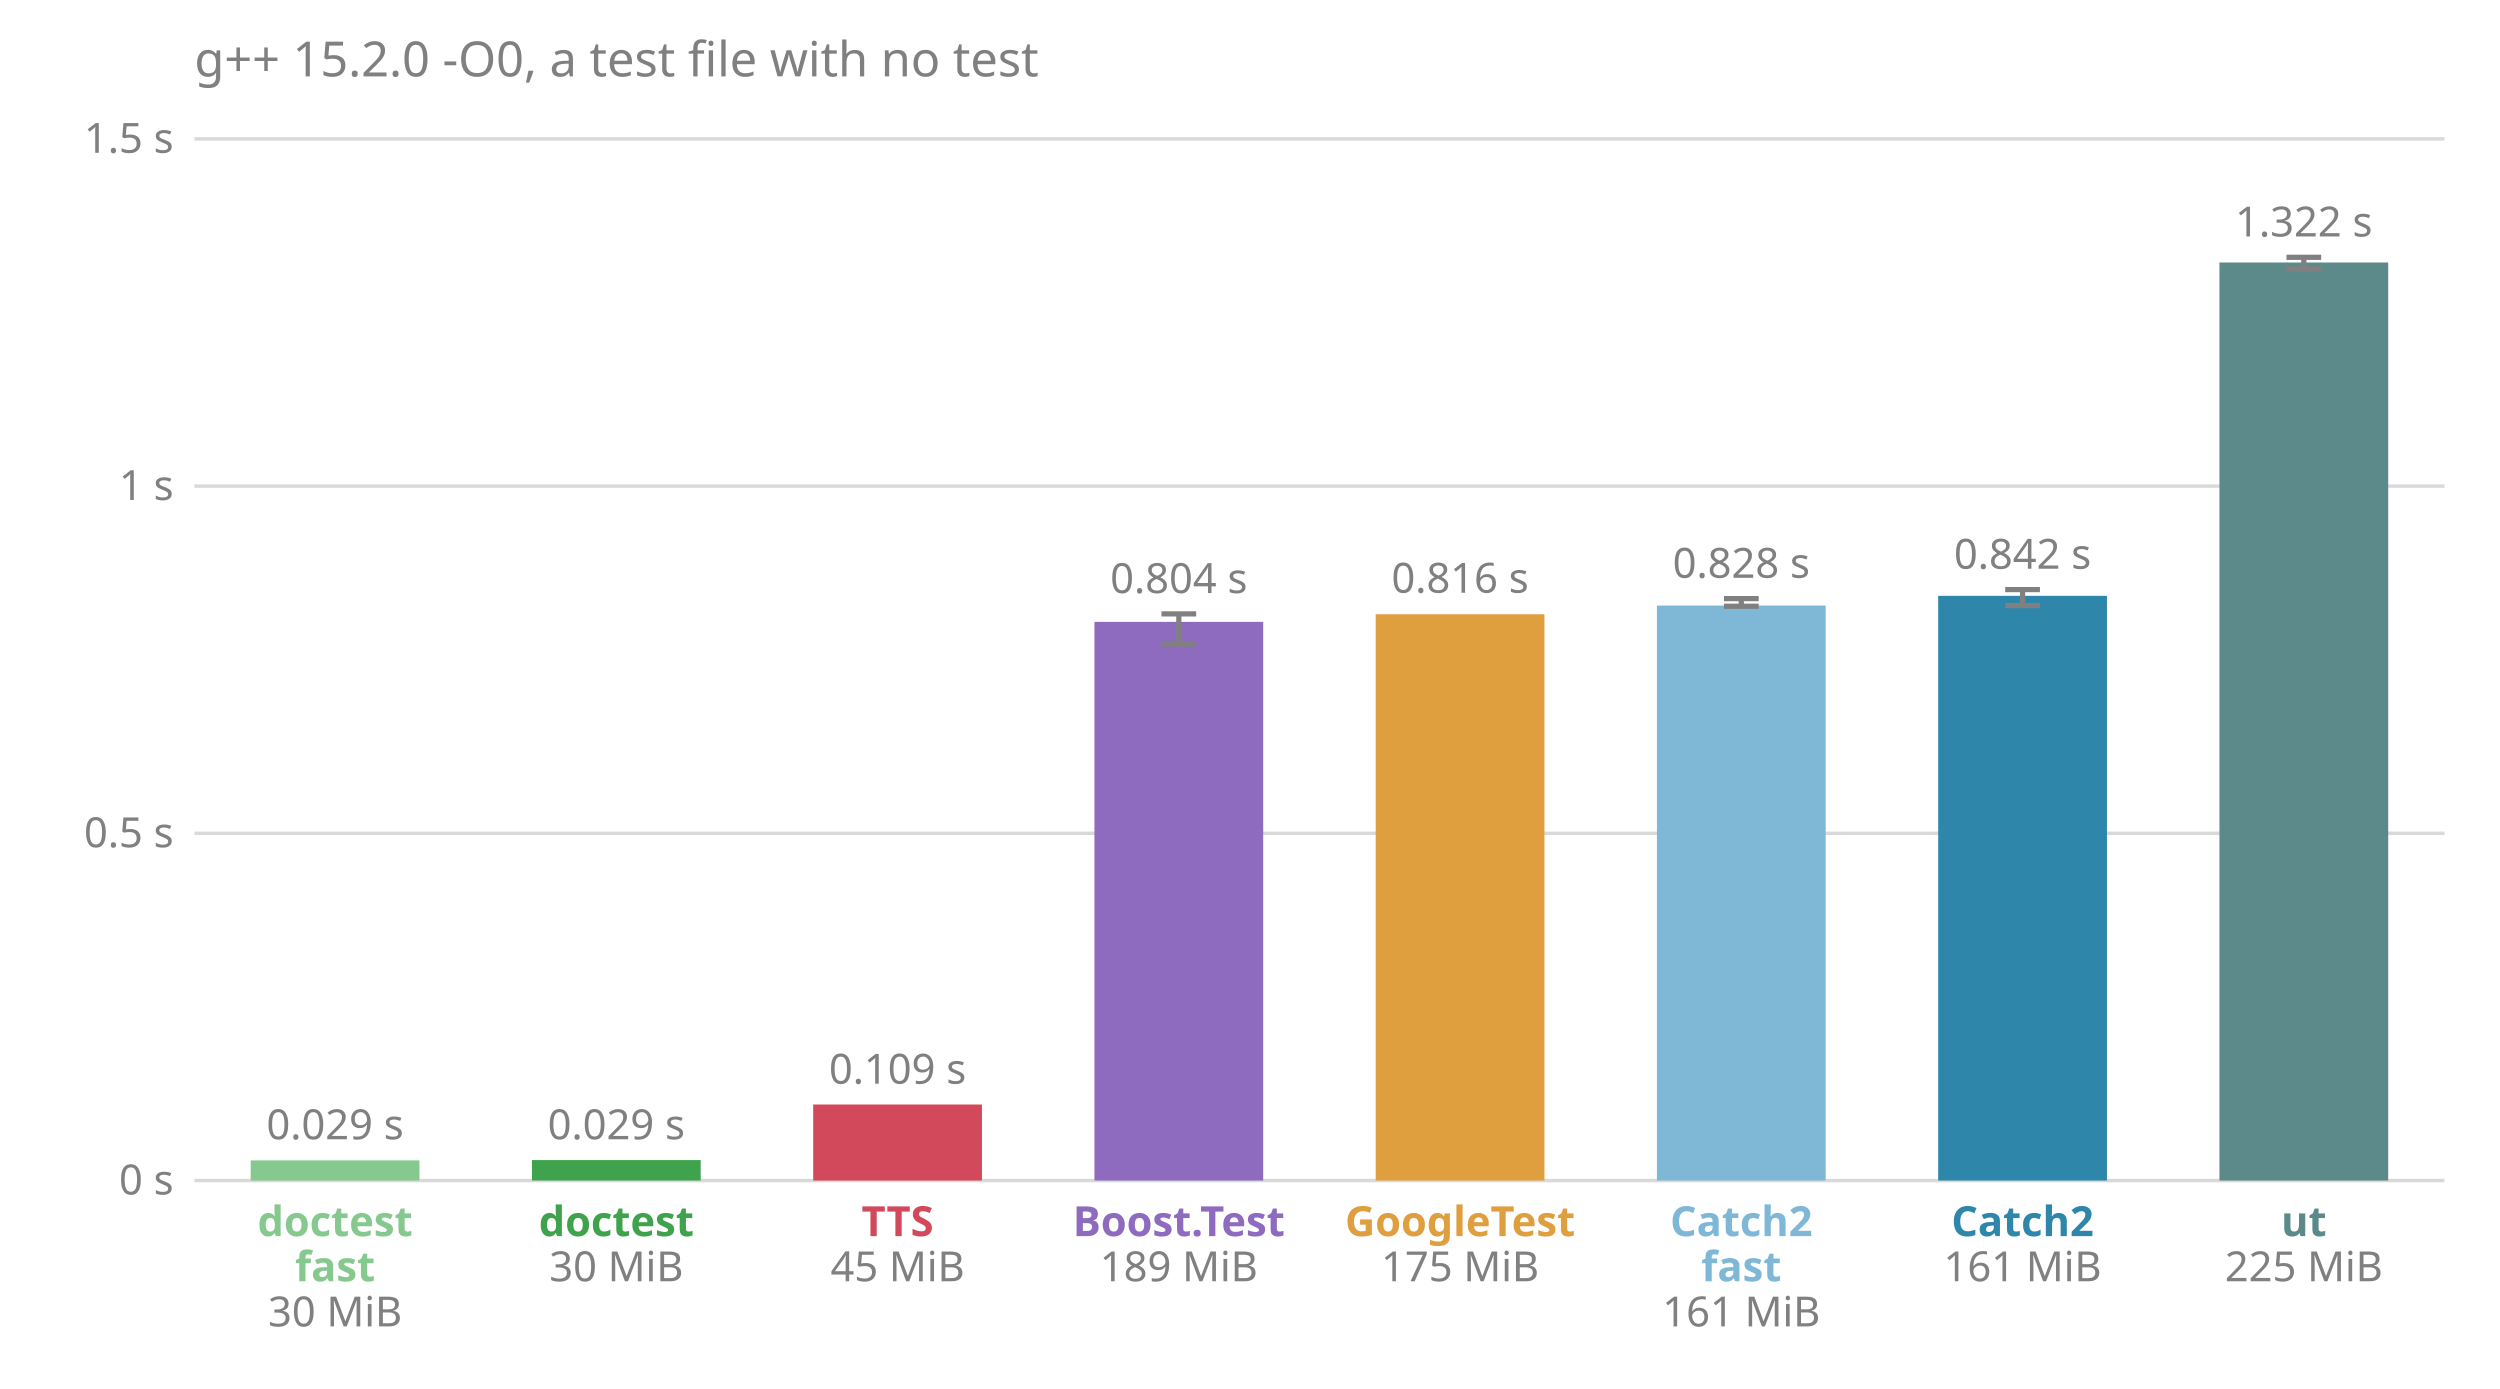
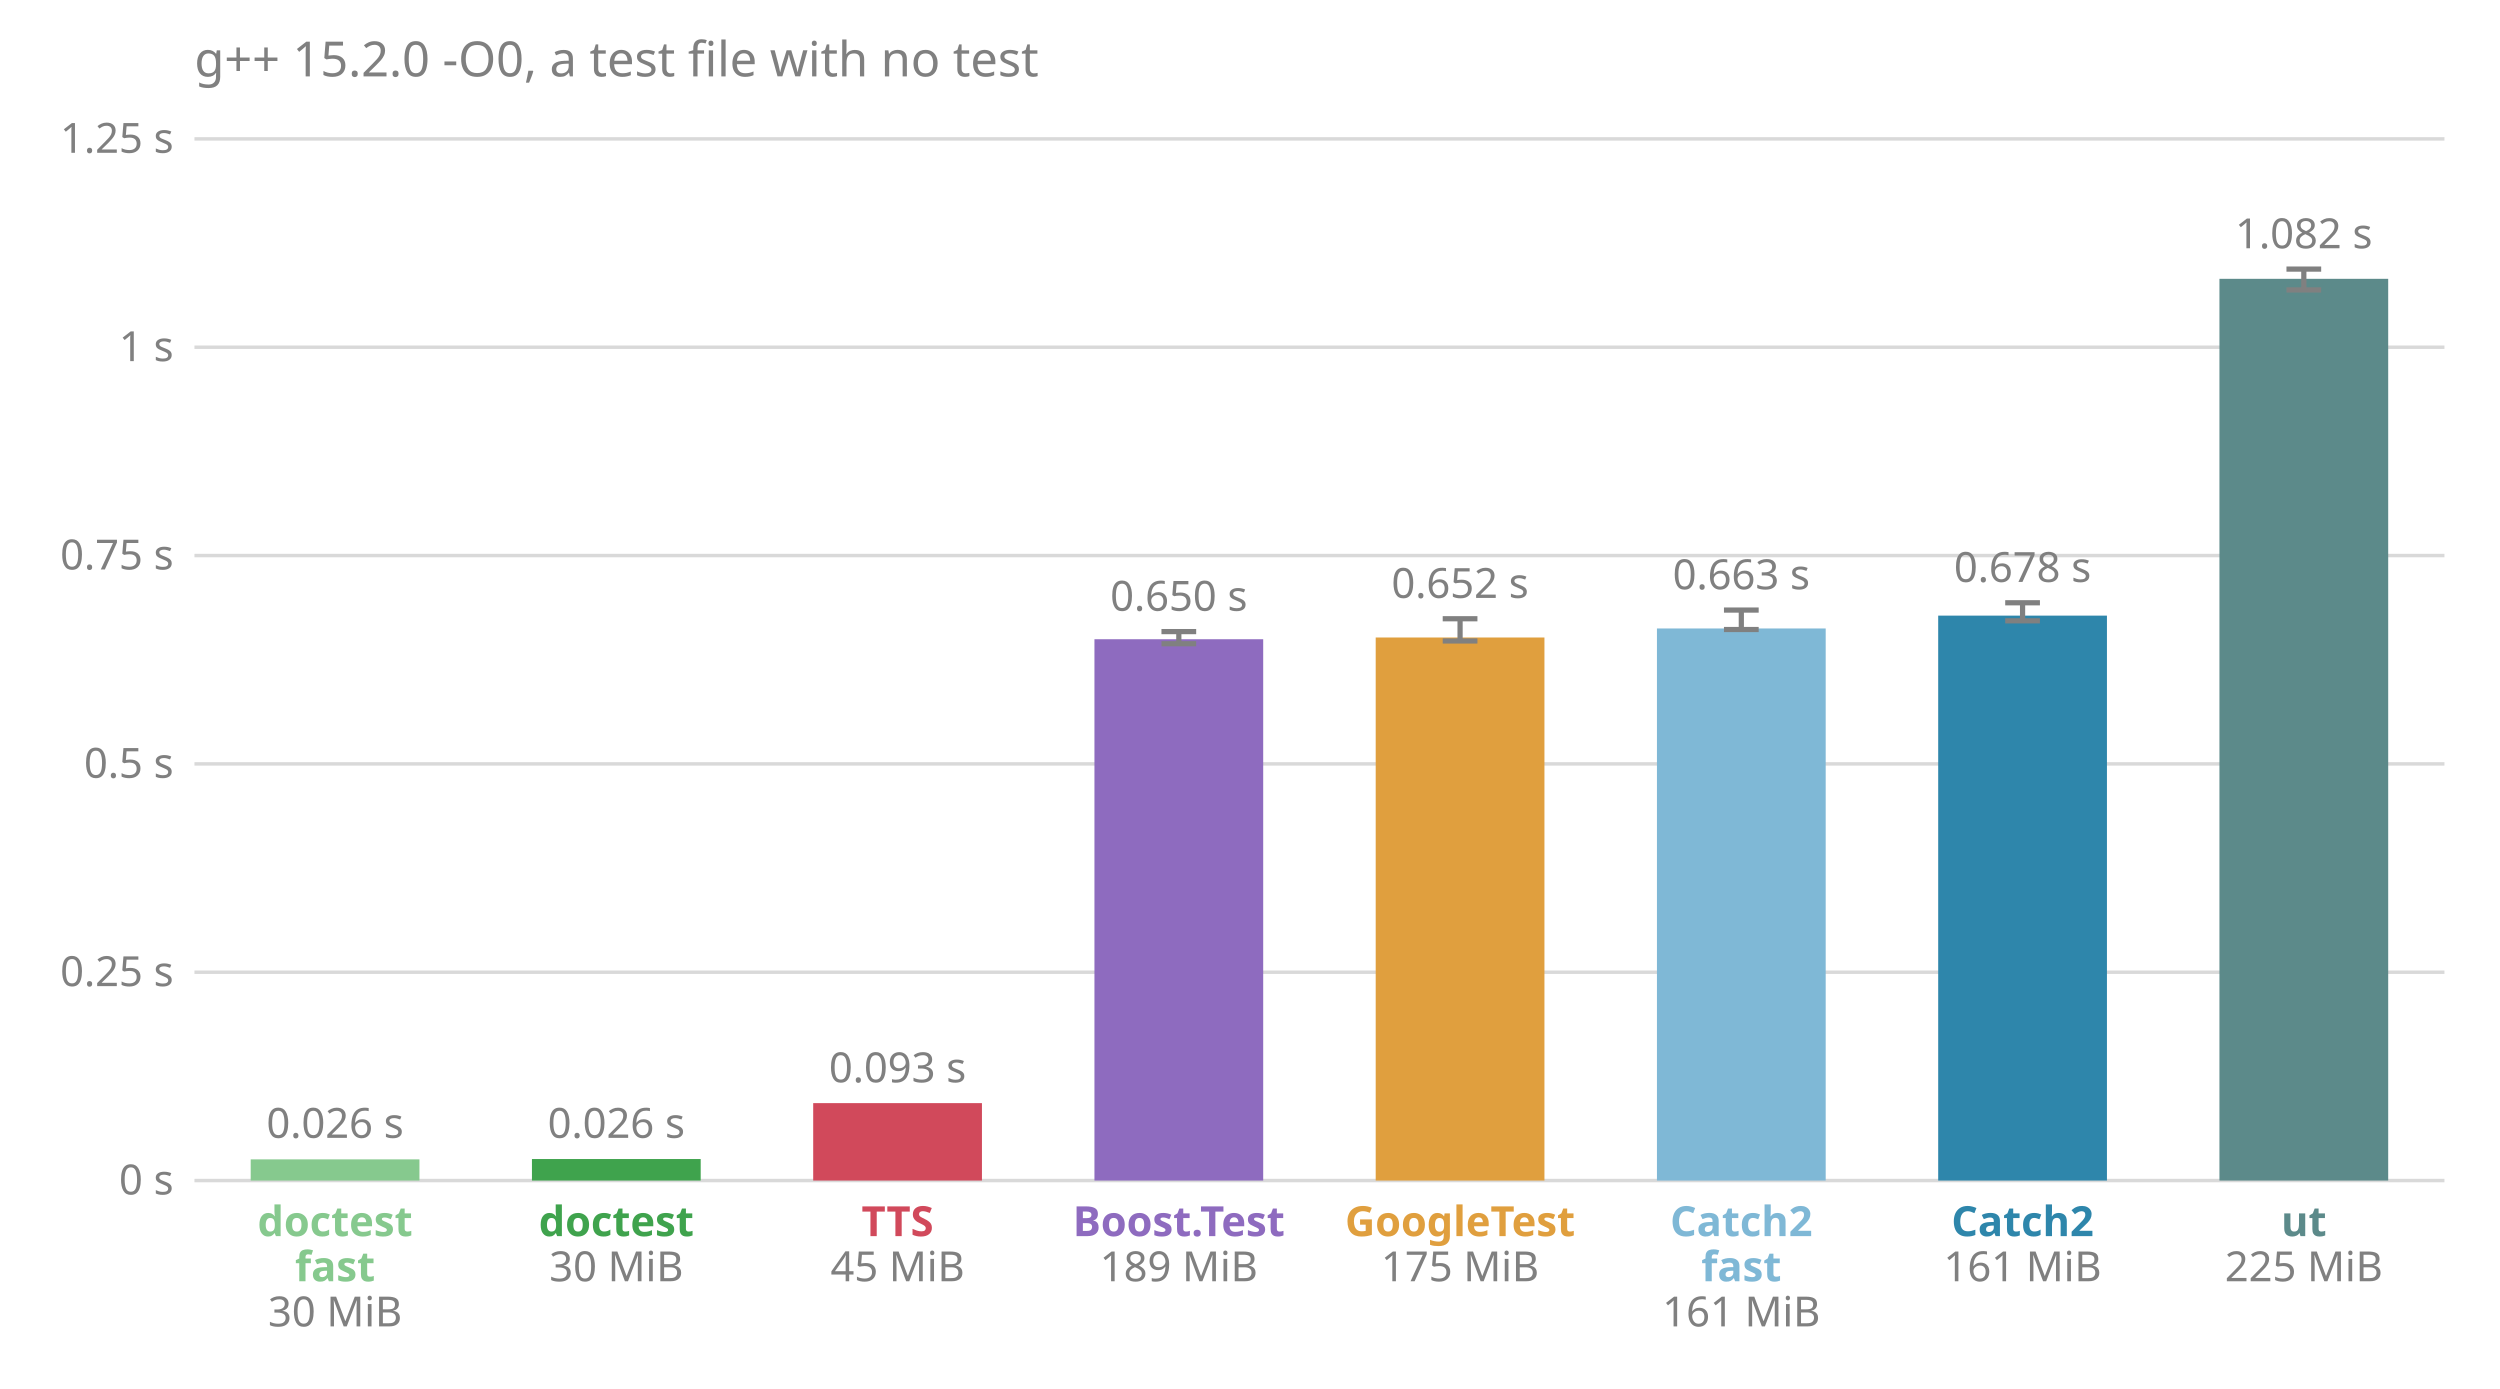
<svg xmlns="http://www.w3.org/2000/svg" viewBox="0 0 720 400" font-family="sans-serif" font-size="12">
  <text x="56.0" y="22.0" fill="#808080" font-size="14">g++ 15.2.0 -O0, a test file with no test</text>
  <line x1="56.0" x2="704.0" y1="340.0" y2="340.0" stroke="#808080" stroke-opacity="0.3" />
  <text x="50.0" y="344.0" fill="#808080" text-anchor="end">0 s</text>
-   <line x1="56.0" x2="704.0" y1="240.0" y2="240.0" stroke="#808080" stroke-opacity="0.3" />
-   <text x="50.0" y="244.0" fill="#808080" text-anchor="end">0.5 s</text>
-   <line x1="56.0" x2="704.0" y1="140.0" y2="140.0" stroke="#808080" stroke-opacity="0.3" />
-   <text x="50.0" y="144.0" fill="#808080" text-anchor="end">1 s</text>
+   <line x1="56.0" x2="704.0" y1="280.0" y2="280.0" stroke="#808080" stroke-opacity="0.3" />
+   <text x="50.0" y="284.0" fill="#808080" text-anchor="end">0.25 s</text>
+   <line x1="56.0" x2="704.0" y1="220.0" y2="220.0" stroke="#808080" stroke-opacity="0.3" />
+   <text x="50.0" y="224.0" fill="#808080" text-anchor="end">0.5 s</text>
+   <line x1="56.0" x2="704.0" y1="160.0" y2="160.0" stroke="#808080" stroke-opacity="0.3" />
+   <text x="50.0" y="164.0" fill="#808080" text-anchor="end">0.75 s</text>
+   <line x1="56.0" x2="704.0" y1="100.0" y2="100.0" stroke="#808080" stroke-opacity="0.3" />
+   <text x="50.0" y="104.0" fill="#808080" text-anchor="end">1 s</text>
  <line x1="56.0" x2="704.0" y1="40.0" y2="40.0" stroke="#808080" stroke-opacity="0.3" />
-   <text x="50.0" y="44.0" fill="#808080" text-anchor="end">1.5 s</text>
-   <rect x="72.2" y="334.2" width="48.6" height="5.8" fill="#86c98e" />
-   <text x="96.5" y="328.1" fill="#808080" text-anchor="middle">0.029 s</text>
+   <text x="50.0" y="44.0" fill="#808080" text-anchor="end">1.25 s</text>
+   <rect x="72.2" y="333.9" width="48.6" height="6.1" fill="#86c98e" />
+   <text x="96.5" y="327.7" fill="#808080" text-anchor="middle">0.026 s</text>
  <text x="96.5" y="356.0" fill="#86c98e" font-weight="bold" text-anchor="middle">doctest</text>
  <text x="96.5" y="369.0" fill="#86c98e" font-weight="bold" text-anchor="middle">fast</text>
  <text x="96.5" y="382.0" fill="#808080" text-anchor="middle">30 MiB</text>
-   <rect x="153.2" y="334.1" width="48.6" height="5.9" fill="#3fa34d" />
-   <text x="177.5" y="328.1" fill="#808080" text-anchor="middle">0.029 s</text>
+   <rect x="153.2" y="333.8" width="48.6" height="6.2" fill="#3fa34d" />
+   <text x="177.5" y="327.7" fill="#808080" text-anchor="middle">0.026 s</text>
  <text x="177.5" y="356.0" fill="#3fa34d" font-weight="bold" text-anchor="middle">doctest</text>
  <text x="177.5" y="369.0" fill="#808080" text-anchor="middle">30 MiB</text>
-   <rect x="234.2" y="318.1" width="48.6" height="21.9" fill="#d1495b" />
-   <text x="258.5" y="312.1" fill="#808080" text-anchor="middle">0.109 s</text>
+   <rect x="234.2" y="317.7" width="48.6" height="22.3" fill="#d1495b" />
+   <text x="258.5" y="311.7" fill="#808080" text-anchor="middle">0.093 s</text>
  <text x="258.5" y="356.0" fill="#d1495b" font-weight="bold" text-anchor="middle">TTS</text>
  <text x="258.5" y="369.0" fill="#808080" text-anchor="middle">45 MiB</text>
-   <rect x="315.2" y="179.1" width="48.6" height="160.9" fill="#8e6bbf" />
-   <line x1="339.5" x2="339.5" y1="185.5" y2="176.8" stroke="#808080" stroke-width="1.5" />
-   <line x1="334.5" x2="344.5" y1="185.5" y2="185.5" stroke="#808080" stroke-width="1.5" />
-   <line x1="334.5" x2="344.5" y1="176.8" y2="176.8" stroke="#808080" stroke-width="1.5" />
-   <text x="339.5" y="170.8" fill="#808080" text-anchor="middle">0.804 s</text>
+   <rect x="315.2" y="184.1" width="48.6" height="155.9" fill="#8e6bbf" />
+   <line x1="339.5" x2="339.5" y1="185.4" y2="181.9" stroke="#808080" stroke-width="1.5" />
+   <line x1="334.5" x2="344.5" y1="185.4" y2="185.4" stroke="#808080" stroke-width="1.5" />
+   <line x1="334.5" x2="344.5" y1="181.9" y2="181.9" stroke="#808080" stroke-width="1.5" />
+   <text x="339.5" y="175.9" fill="#808080" text-anchor="middle">0.650 s</text>
  <text x="339.5" y="356.0" fill="#8e6bbf" font-weight="bold" text-anchor="middle">Boost.Test</text>
  <text x="339.5" y="369.0" fill="#808080" text-anchor="middle">189 MiB</text>
-   <rect x="396.2" y="176.9" width="48.6" height="163.1" fill="#e09f3e" />
-   <text x="420.5" y="170.7" fill="#808080" text-anchor="middle">0.816 s</text>
+   <rect x="396.2" y="183.6" width="48.6" height="156.4" fill="#e09f3e" />
+   <line x1="420.5" x2="420.5" y1="184.6" y2="178.2" stroke="#808080" stroke-width="1.5" />
+   <line x1="415.5" x2="425.5" y1="184.6" y2="184.6" stroke="#808080" stroke-width="1.5" />
+   <line x1="415.5" x2="425.5" y1="178.2" y2="178.2" stroke="#808080" stroke-width="1.5" />
+   <text x="420.5" y="172.2" fill="#808080" text-anchor="middle">0.652 s</text>
  <text x="420.5" y="356.0" fill="#e09f3e" font-weight="bold" text-anchor="middle">GoogleTest</text>
  <text x="420.5" y="369.0" fill="#808080" text-anchor="middle">175 MiB</text>
-   <rect x="477.2" y="174.4" width="48.6" height="165.6" fill="#7fb8d6" />
-   <line x1="501.5" x2="501.5" y1="174.6" y2="172.4" stroke="#808080" stroke-width="1.5" />
-   <line x1="496.5" x2="506.5" y1="174.6" y2="174.6" stroke="#808080" stroke-width="1.5" />
-   <line x1="496.5" x2="506.5" y1="172.4" y2="172.4" stroke="#808080" stroke-width="1.5" />
-   <text x="501.5" y="166.4" fill="#808080" text-anchor="middle">0.828 s</text>
+   <rect x="477.2" y="181.0" width="48.6" height="159.0" fill="#7fb8d6" />
+   <line x1="501.5" x2="501.5" y1="181.3" y2="175.7" stroke="#808080" stroke-width="1.5" />
+   <line x1="496.5" x2="506.5" y1="181.3" y2="181.3" stroke="#808080" stroke-width="1.5" />
+   <line x1="496.5" x2="506.5" y1="175.7" y2="175.7" stroke="#808080" stroke-width="1.5" />
+   <text x="501.5" y="169.7" fill="#808080" text-anchor="middle">0.663 s</text>
  <text x="501.5" y="356.0" fill="#7fb8d6" font-weight="bold" text-anchor="middle">Catch2</text>
  <text x="501.5" y="369.0" fill="#7fb8d6" font-weight="bold" text-anchor="middle">fast</text>
  <text x="501.5" y="382.0" fill="#808080" text-anchor="middle">161 MiB</text>
-   <rect x="558.2" y="171.6" width="48.6" height="168.4" fill="#2e86ab" />
-   <line x1="582.5" x2="582.5" y1="174.4" y2="169.8" stroke="#808080" stroke-width="1.5" />
-   <line x1="577.5" x2="587.5" y1="174.4" y2="174.4" stroke="#808080" stroke-width="1.5" />
-   <line x1="577.5" x2="587.5" y1="169.8" y2="169.8" stroke="#808080" stroke-width="1.5" />
-   <text x="582.5" y="163.8" fill="#808080" text-anchor="middle">0.842 s</text>
+   <rect x="558.2" y="177.3" width="48.6" height="162.7" fill="#2e86ab" />
+   <line x1="582.5" x2="582.5" y1="178.8" y2="173.6" stroke="#808080" stroke-width="1.5" />
+   <line x1="577.5" x2="587.5" y1="178.8" y2="178.8" stroke="#808080" stroke-width="1.5" />
+   <line x1="577.5" x2="587.5" y1="173.6" y2="173.6" stroke="#808080" stroke-width="1.5" />
+   <text x="582.5" y="167.6" fill="#808080" text-anchor="middle">0.678 s</text>
  <text x="582.5" y="356.0" fill="#2e86ab" font-weight="bold" text-anchor="middle">Catch2</text>
  <text x="582.5" y="369.0" fill="#808080" text-anchor="middle">161 MiB</text>
-   <rect x="639.2" y="75.6" width="48.6" height="264.4" fill="#5c8a8a" />
-   <line x1="663.5" x2="663.5" y1="77.4" y2="74.1" stroke="#808080" stroke-width="1.5" />
-   <line x1="658.5" x2="668.5" y1="77.4" y2="77.4" stroke="#808080" stroke-width="1.5" />
-   <line x1="658.5" x2="668.5" y1="74.1" y2="74.1" stroke="#808080" stroke-width="1.5" />
-   <text x="663.5" y="68.1" fill="#808080" text-anchor="middle">1.322 s</text>
+   <rect x="639.2" y="80.3" width="48.6" height="259.7" fill="#5c8a8a" />
+   <line x1="663.5" x2="663.5" y1="83.5" y2="77.5" stroke="#808080" stroke-width="1.5" />
+   <line x1="658.5" x2="668.5" y1="83.5" y2="83.5" stroke="#808080" stroke-width="1.5" />
+   <line x1="658.5" x2="668.5" y1="77.5" y2="77.5" stroke="#808080" stroke-width="1.5" />
+   <text x="663.5" y="71.5" fill="#808080" text-anchor="middle">1.082 s</text>
  <text x="663.5" y="356.0" fill="#5c8a8a" font-weight="bold" text-anchor="middle">ut</text>
  <text x="663.5" y="369.0" fill="#808080" text-anchor="middle">225 MiB</text>
</svg>
